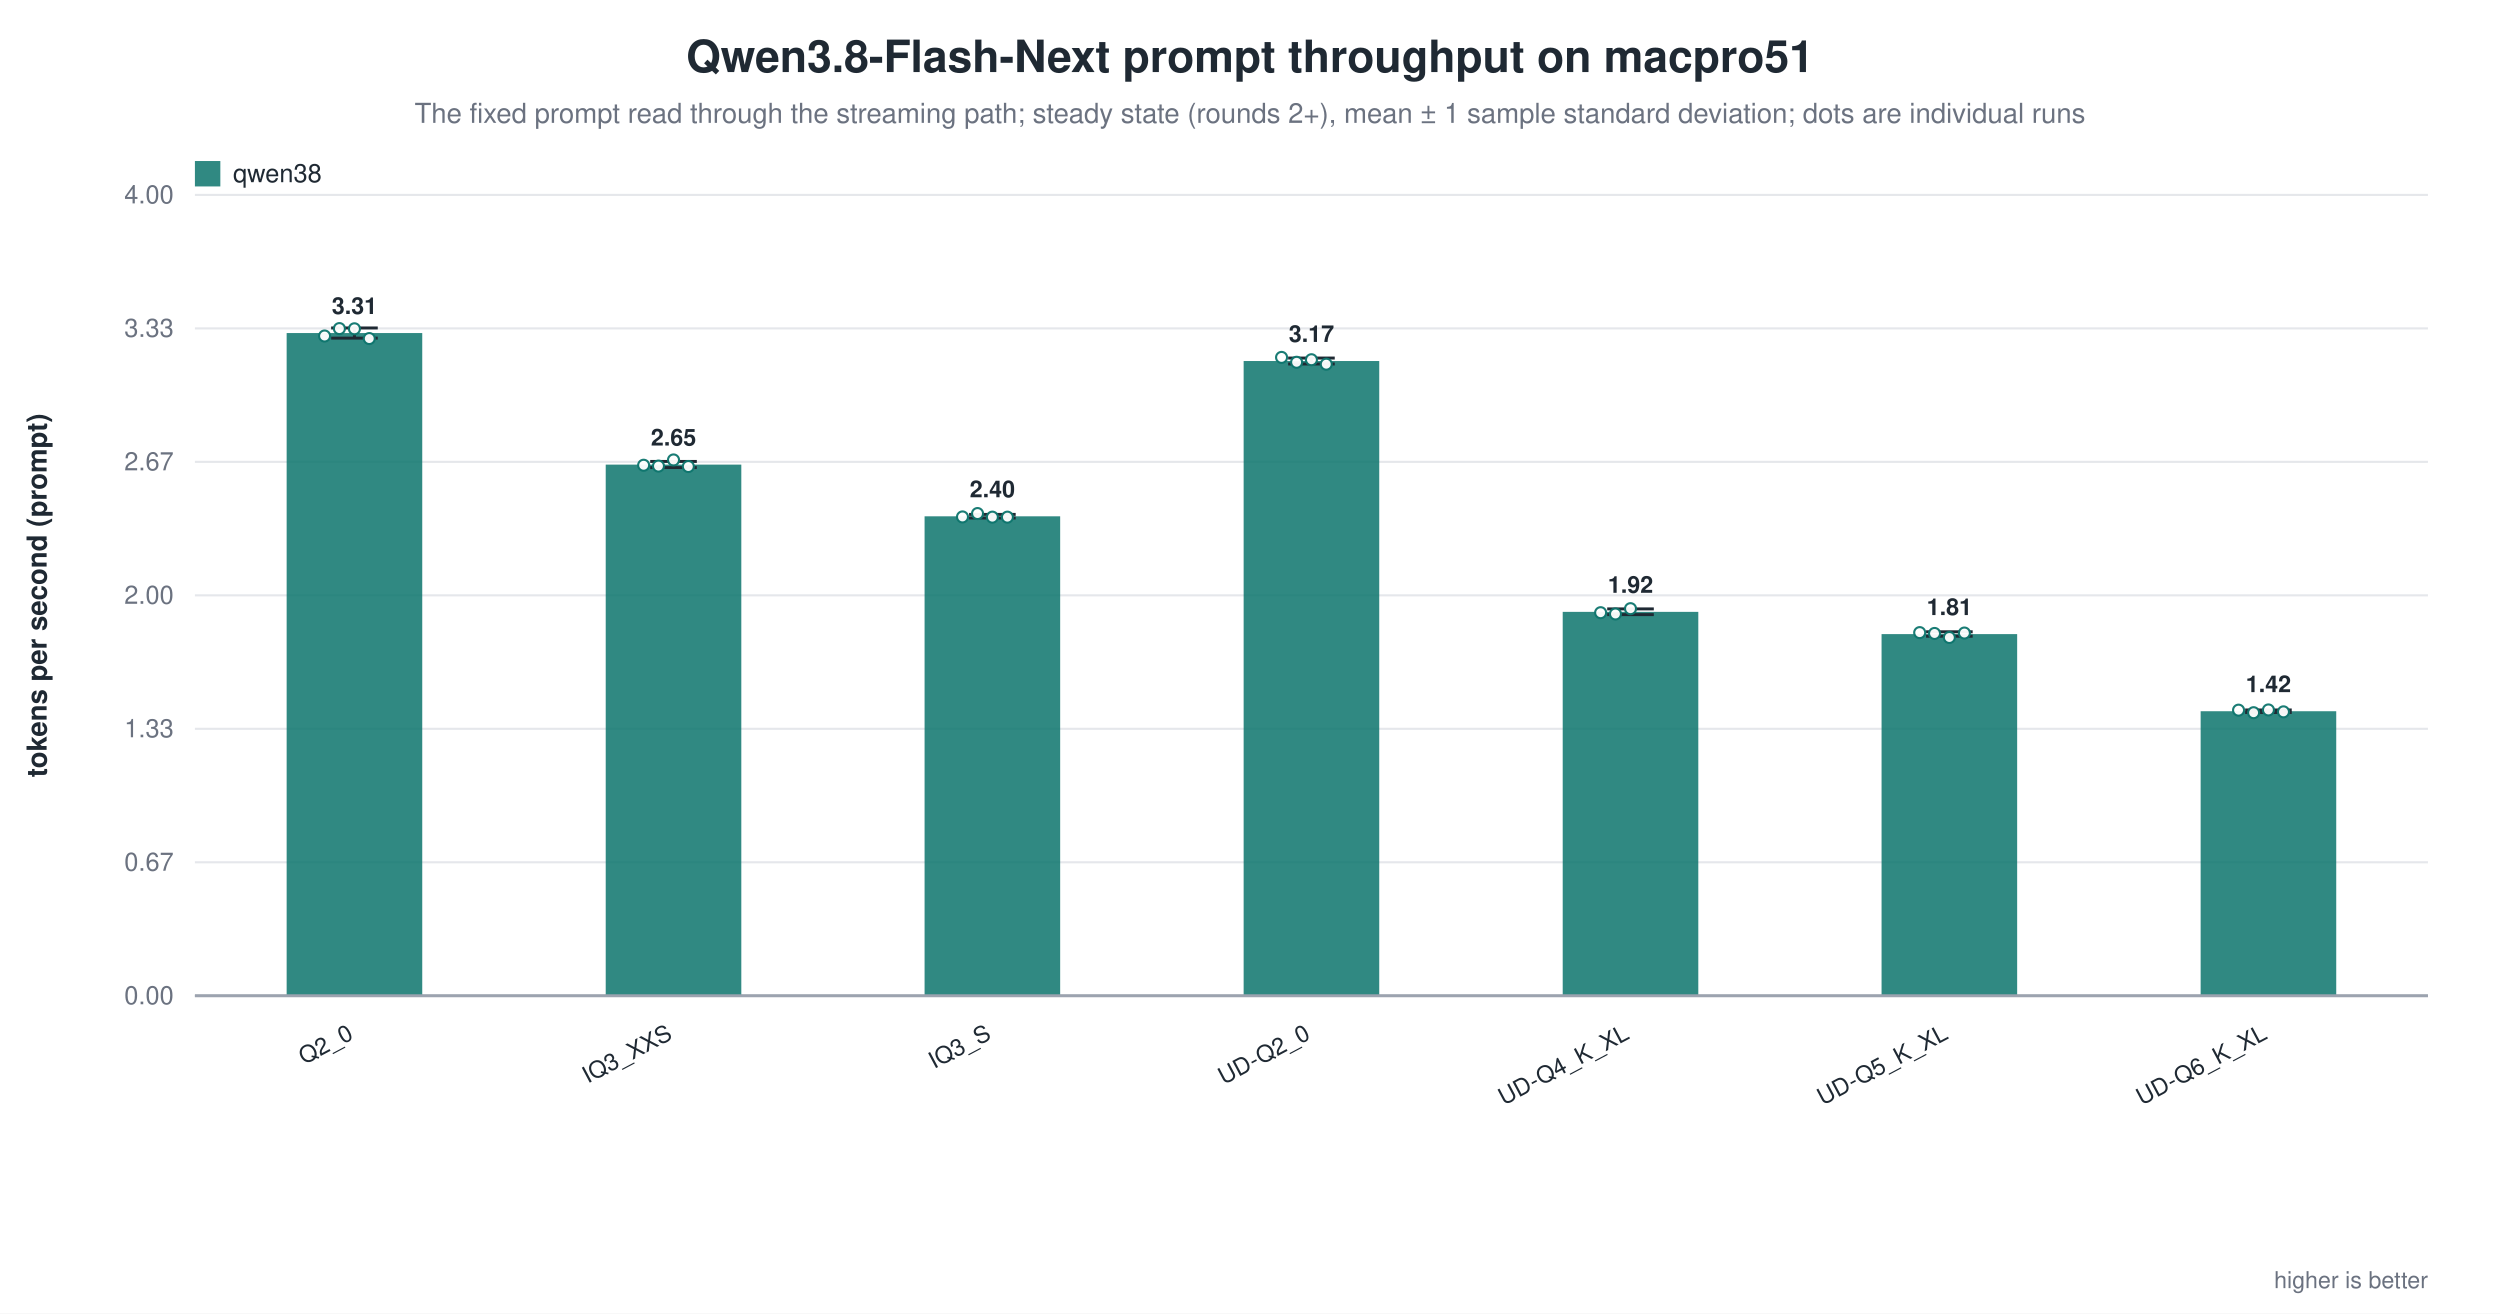
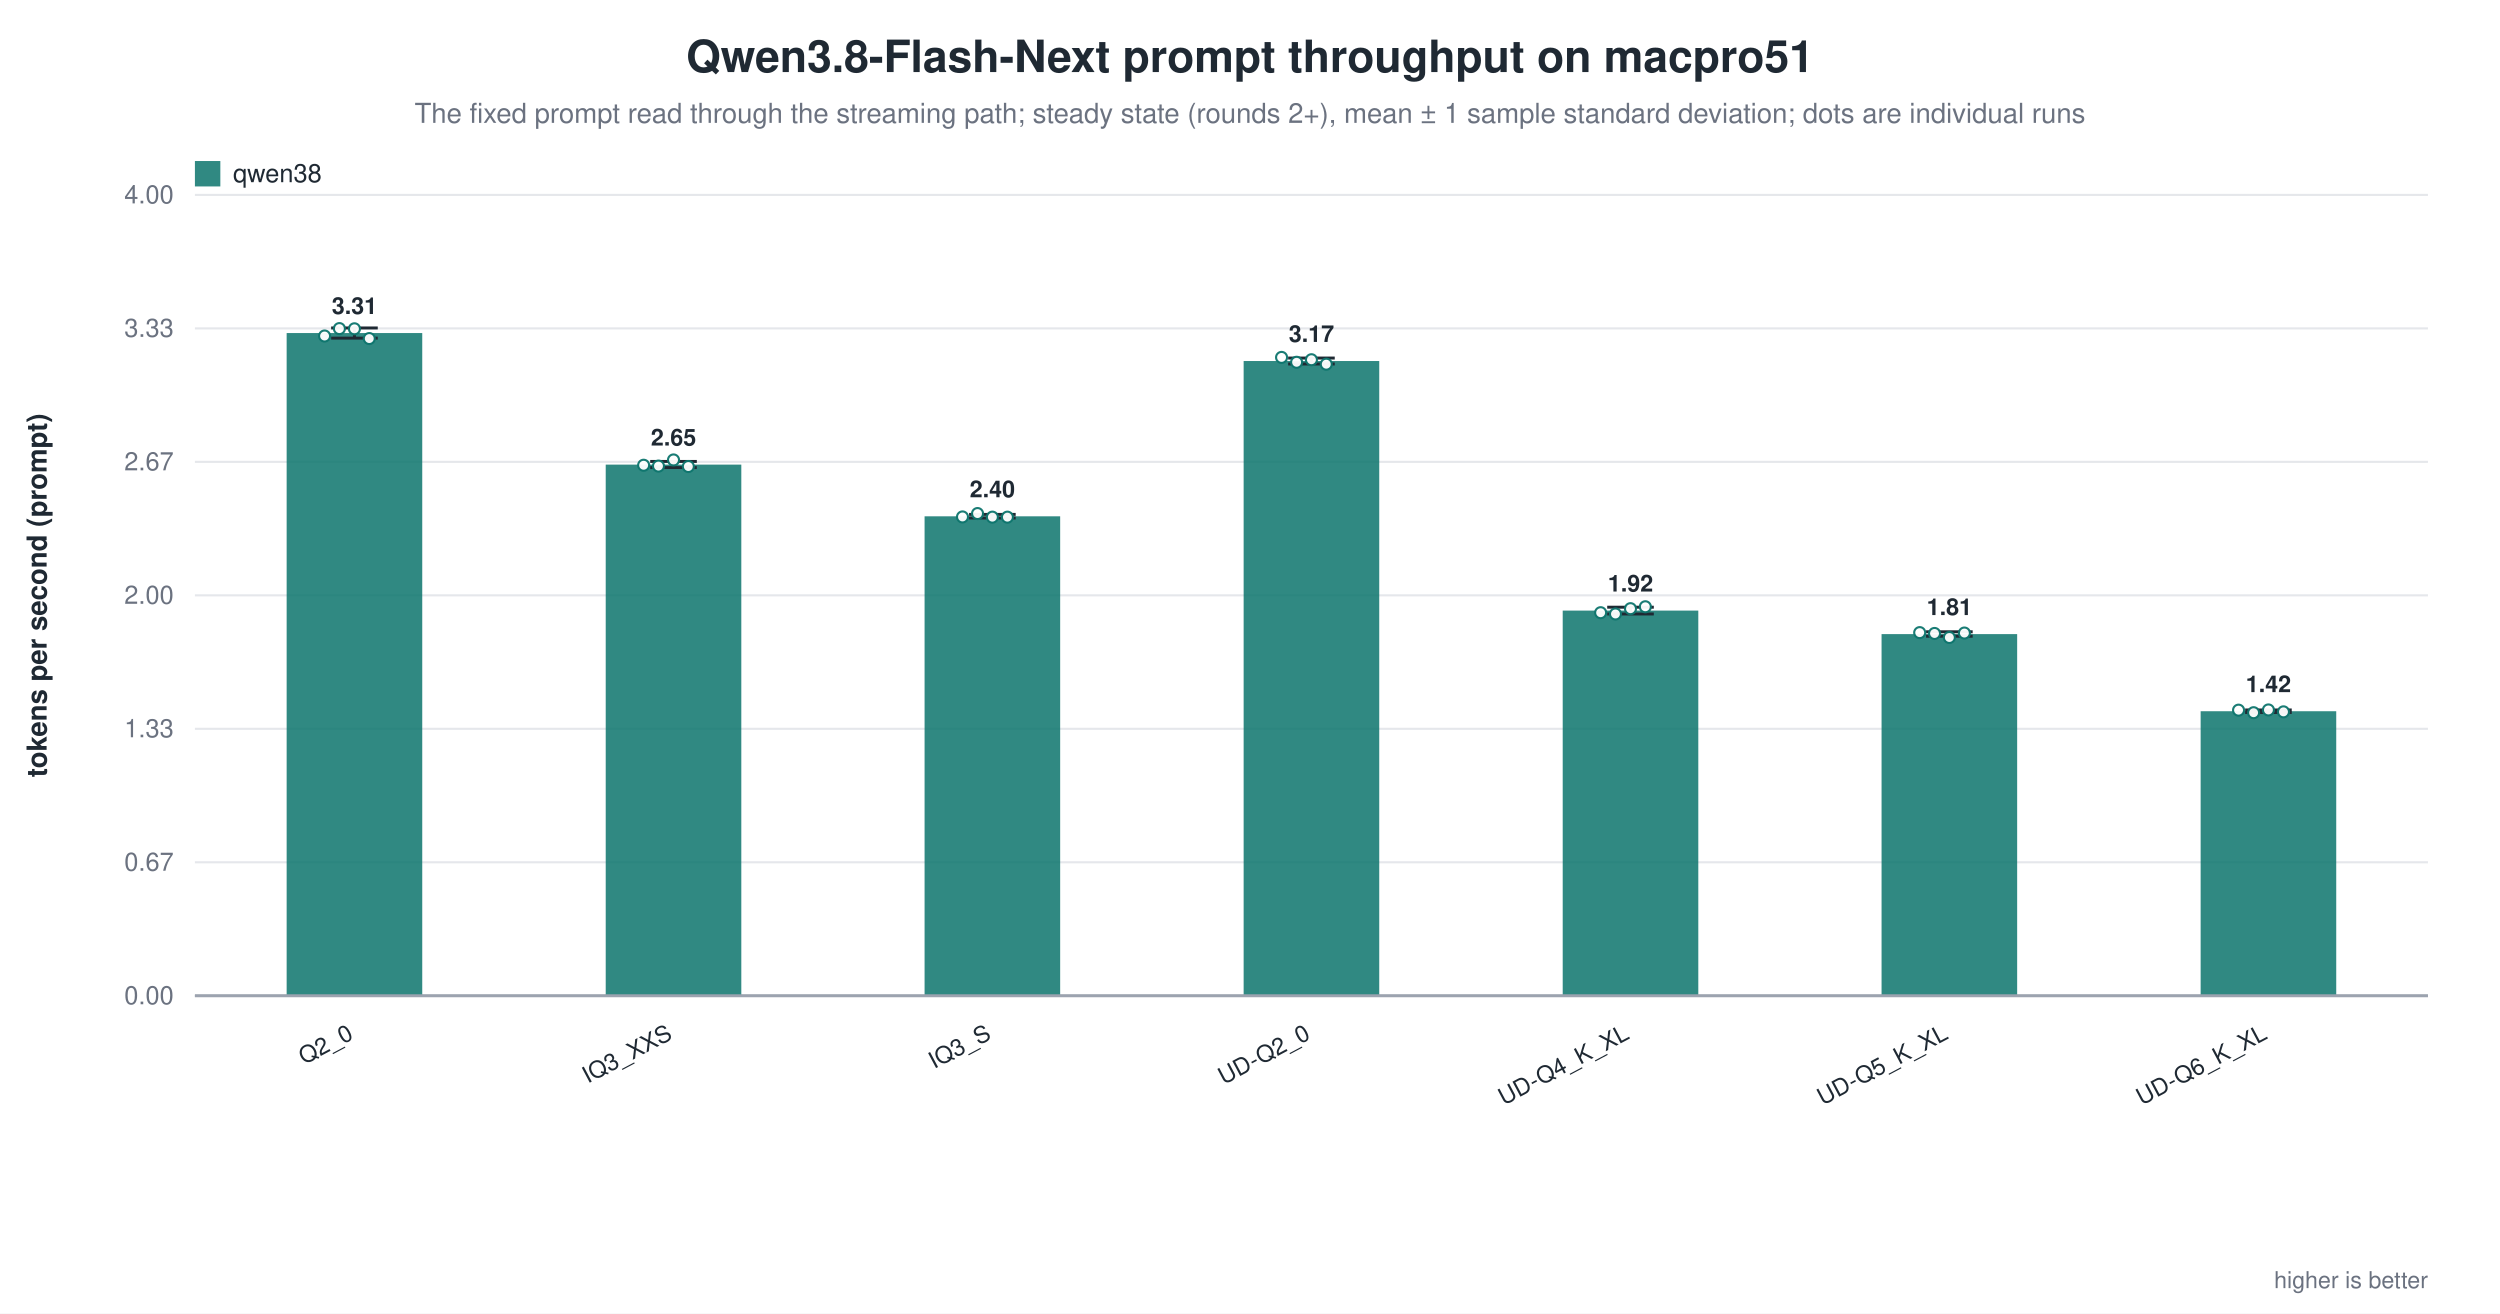
<svg xmlns="http://www.w3.org/2000/svg" width="1180" height="620" viewBox="0 0 1180 620" role="img" aria-label="Qwen3.8-Flash-Next prompt throughput on macpro51">
  <rect width="1180" height="620" fill="white" />
  <text x="590.0" y="34" text-anchor="middle" font-family="Helvetica, Arial, sans-serif" font-size="21" font-weight="600" fill="#1f2933">Qwen3.8-Flash-Next prompt throughput on macpro51</text>
  <text x="590.0" y="58" text-anchor="middle" font-family="Helvetica, Arial, sans-serif" font-size="13" fill="#6b7280">The fixed prompt read through the streaming path; steady state (rounds 2+), mean ± 1 sample standard deviation; dots are individual runs</text>
  <line x1="92.0" y1="470.0" x2="1146.0" y2="470.0" stroke="#9ca3af" stroke-width="1.0" />
  <text x="82.0" y="474.0" text-anchor="end" font-family="Helvetica, Arial, sans-serif" font-size="12" fill="#6b7280" font-weight="400">0.00</text>
  <line x1="92.0" y1="407.0" x2="1146.0" y2="407.0" stroke="#e5e7eb" stroke-width="1.0" />
  <text x="82.0" y="411.0" text-anchor="end" font-family="Helvetica, Arial, sans-serif" font-size="12" fill="#6b7280" font-weight="400">0.67</text>
  <line x1="92.0" y1="344.0" x2="1146.0" y2="344.0" stroke="#e5e7eb" stroke-width="1.0" />
  <text x="82.0" y="348.0" text-anchor="end" font-family="Helvetica, Arial, sans-serif" font-size="12" fill="#6b7280" font-weight="400">1.33</text>
  <line x1="92.0" y1="281.0" x2="1146.0" y2="281.0" stroke="#e5e7eb" stroke-width="1.0" />
  <text x="82.0" y="285.0" text-anchor="end" font-family="Helvetica, Arial, sans-serif" font-size="12" fill="#6b7280" font-weight="400">2.00</text>
  <line x1="92.0" y1="218.0" x2="1146.0" y2="218.0" stroke="#e5e7eb" stroke-width="1.0" />
  <text x="82.0" y="222.0" text-anchor="end" font-family="Helvetica, Arial, sans-serif" font-size="12" fill="#6b7280" font-weight="400">2.67</text>
  <line x1="92.0" y1="155.0" x2="1146.0" y2="155.0" stroke="#e5e7eb" stroke-width="1.0" />
  <text x="82.0" y="159.0" text-anchor="end" font-family="Helvetica, Arial, sans-serif" font-size="12" fill="#6b7280" font-weight="400">3.33</text>
  <line x1="92.0" y1="92.0" x2="1146.0" y2="92.0" stroke="#e5e7eb" stroke-width="1.0" />
  <text x="82.0" y="96.0" text-anchor="end" font-family="Helvetica, Arial, sans-serif" font-size="12" fill="#6b7280" font-weight="400">4.00</text>
  <text x="22.0" y="281.0" text-anchor="middle" font-family="Helvetica, Arial, sans-serif" font-size="13" fill="#1f2933" font-weight="600" transform="rotate(-90.0 22.0 281.0)">tokens per second (prompt)</text>
  <rect x="135.3" y="157.2" width="64.0" height="312.8" fill="#0f766e" opacity="0.86" />
  <line x1="167.3" y1="154.8" x2="167.3" y2="159.6" stroke="#1f2933" stroke-width="1.4" />
  <line x1="156.3" y1="154.8" x2="178.3" y2="154.8" stroke="#1f2933" stroke-width="1.4" />
  <line x1="156.3" y1="159.6" x2="178.3" y2="159.6" stroke="#1f2933" stroke-width="1.4" />
  <circle cx="153.2" cy="158.6" r="2.6" fill="white" stroke="#0f766e" stroke-width="1.0" opacity="0.95" />
  <circle cx="160.2" cy="155.1" r="2.6" fill="white" stroke="#0f766e" stroke-width="1.0" opacity="0.95" />
  <circle cx="167.3" cy="155.2" r="2.6" fill="white" stroke="#0f766e" stroke-width="1.0" opacity="0.95" />
  <circle cx="174.3" cy="159.8" r="2.6" fill="white" stroke="#0f766e" stroke-width="1.0" opacity="0.95" />
  <text x="167.3" y="148.2" text-anchor="middle" font-family="Helvetica, Arial, sans-serif" font-size="11" fill="#1f2933" font-weight="600">3.31</text>
  <text x="167.3" y="490.0" text-anchor="end" font-family="Helvetica, Arial, sans-serif" font-size="11" fill="#1f2933" font-weight="500" transform="rotate(-28.0 167.3 490.0)">Q2_0</text>
  <rect x="285.9" y="219.3" width="64.0" height="250.7" fill="#0f766e" opacity="0.86" />
  <line x1="317.9" y1="217.8" x2="317.9" y2="220.7" stroke="#1f2933" stroke-width="1.4" />
  <line x1="306.9" y1="217.8" x2="328.9" y2="217.8" stroke="#1f2933" stroke-width="1.4" />
  <line x1="306.9" y1="220.7" x2="328.9" y2="220.7" stroke="#1f2933" stroke-width="1.4" />
  <circle cx="303.8" cy="219.6" r="2.6" fill="white" stroke="#0f766e" stroke-width="1.0" opacity="0.95" />
  <circle cx="310.8" cy="220.0" r="2.6" fill="white" stroke="#0f766e" stroke-width="1.0" opacity="0.95" />
  <circle cx="317.9" cy="217.1" r="2.6" fill="white" stroke="#0f766e" stroke-width="1.0" opacity="0.95" />
  <circle cx="324.9" cy="220.2" r="2.6" fill="white" stroke="#0f766e" stroke-width="1.0" opacity="0.95" />
  <text x="317.9" y="210.3" text-anchor="middle" font-family="Helvetica, Arial, sans-serif" font-size="11" fill="#1f2933" font-weight="600">2.65</text>
  <text x="317.9" y="490.0" text-anchor="end" font-family="Helvetica, Arial, sans-serif" font-size="11" fill="#1f2933" font-weight="500" transform="rotate(-28.0 317.9 490.0)">IQ3_XXS</text>
  <rect x="436.4" y="243.7" width="64.0" height="226.3" fill="#0f766e" opacity="0.86" />
  <line x1="468.4" y1="242.8" x2="468.4" y2="244.5" stroke="#1f2933" stroke-width="1.4" />
  <line x1="457.4" y1="242.8" x2="479.4" y2="242.8" stroke="#1f2933" stroke-width="1.4" />
  <line x1="457.4" y1="244.5" x2="479.4" y2="244.5" stroke="#1f2933" stroke-width="1.4" />
  <circle cx="454.3" cy="244.0" r="2.6" fill="white" stroke="#0f766e" stroke-width="1.0" opacity="0.95" />
  <circle cx="461.4" cy="242.4" r="2.6" fill="white" stroke="#0f766e" stroke-width="1.0" opacity="0.95" />
  <circle cx="468.4" cy="244.1" r="2.6" fill="white" stroke="#0f766e" stroke-width="1.0" opacity="0.95" />
  <circle cx="475.5" cy="244.1" r="2.6" fill="white" stroke="#0f766e" stroke-width="1.0" opacity="0.95" />
  <text x="468.4" y="234.7" text-anchor="middle" font-family="Helvetica, Arial, sans-serif" font-size="11" fill="#1f2933" font-weight="600">2.40</text>
  <text x="468.4" y="490.0" text-anchor="end" font-family="Helvetica, Arial, sans-serif" font-size="11" fill="#1f2933" font-weight="500" transform="rotate(-28.0 468.4 490.0)">IQ3_S</text>
  <rect x="587.0" y="170.4" width="64.0" height="299.6" fill="#0f766e" opacity="0.86" />
  <line x1="619.0" y1="169.0" x2="619.0" y2="171.8" stroke="#1f2933" stroke-width="1.4" />
  <line x1="608.0" y1="169.0" x2="630.0" y2="169.0" stroke="#1f2933" stroke-width="1.4" />
  <line x1="608.0" y1="171.8" x2="630.0" y2="171.8" stroke="#1f2933" stroke-width="1.4" />
  <circle cx="604.9" cy="168.7" r="2.6" fill="white" stroke="#0f766e" stroke-width="1.0" opacity="0.95" />
  <circle cx="612.0" cy="171.0" r="2.6" fill="white" stroke="#0f766e" stroke-width="1.0" opacity="0.95" />
  <circle cx="619.0" cy="169.8" r="2.6" fill="white" stroke="#0f766e" stroke-width="1.0" opacity="0.95" />
  <circle cx="626.0" cy="171.9" r="2.6" fill="white" stroke="#0f766e" stroke-width="1.0" opacity="0.95" />
  <text x="619.0" y="161.4" text-anchor="middle" font-family="Helvetica, Arial, sans-serif" font-size="11" fill="#1f2933" font-weight="600">3.17</text>
  <text x="619.0" y="490.0" text-anchor="end" font-family="Helvetica, Arial, sans-serif" font-size="11" fill="#1f2933" font-weight="500" transform="rotate(-28.0 619.0 490.0)">UD-Q2_0</text>
-   <rect x="737.6" y="288.8" width="64.0" height="181.2" fill="#0f766e" opacity="0.86" />
-   <line x1="769.6" y1="287.4" x2="769.6" y2="290.1" stroke="#1f2933" stroke-width="1.4" />
-   <line x1="758.6" y1="287.4" x2="780.6" y2="287.4" stroke="#1f2933" stroke-width="1.4" />
-   <line x1="758.6" y1="290.1" x2="780.6" y2="290.1" stroke="#1f2933" stroke-width="1.4" />
+   <rect x="737.6" y="288.2" width="64.0" height="181.8" fill="#0f766e" opacity="0.86" />
+   <line x1="769.6" y1="286.6" x2="769.6" y2="289.8" stroke="#1f2933" stroke-width="1.4" />
+   <line x1="758.6" y1="286.6" x2="780.6" y2="286.6" stroke="#1f2933" stroke-width="1.4" />
+   <line x1="758.6" y1="289.8" x2="780.6" y2="289.8" stroke="#1f2933" stroke-width="1.4" />
  <circle cx="755.5" cy="289.2" r="2.6" fill="white" stroke="#0f766e" stroke-width="1.0" opacity="0.95" />
  <circle cx="762.5" cy="289.8" r="2.6" fill="white" stroke="#0f766e" stroke-width="1.0" opacity="0.95" />
  <circle cx="769.6" cy="287.3" r="2.6" fill="white" stroke="#0f766e" stroke-width="1.0" opacity="0.95" />
-   <text x="769.6" y="279.8" text-anchor="middle" font-family="Helvetica, Arial, sans-serif" font-size="11" fill="#1f2933" font-weight="600">1.92</text>
+   <circle cx="776.6" cy="286.4" r="2.6" fill="white" stroke="#0f766e" stroke-width="1.0" opacity="0.95" />
+   <text x="769.6" y="279.2" text-anchor="middle" font-family="Helvetica, Arial, sans-serif" font-size="11" fill="#1f2933" font-weight="600">1.92</text>
  <text x="769.6" y="490.0" text-anchor="end" font-family="Helvetica, Arial, sans-serif" font-size="11" fill="#1f2933" font-weight="500" transform="rotate(-28.0 769.6 490.0)">UD-Q4_K_XL</text>
  <rect x="888.1" y="299.3" width="64.0" height="170.7" fill="#0f766e" opacity="0.86" />
  <line x1="920.1" y1="298.2" x2="920.1" y2="300.3" stroke="#1f2933" stroke-width="1.4" />
  <line x1="909.1" y1="298.2" x2="931.1" y2="298.2" stroke="#1f2933" stroke-width="1.4" />
  <line x1="909.1" y1="300.3" x2="931.1" y2="300.3" stroke="#1f2933" stroke-width="1.4" />
  <circle cx="906.1" cy="298.6" r="2.6" fill="white" stroke="#0f766e" stroke-width="1.0" opacity="0.95" />
  <circle cx="913.1" cy="299.0" r="2.6" fill="white" stroke="#0f766e" stroke-width="1.0" opacity="0.95" />
  <circle cx="920.1" cy="300.9" r="2.6" fill="white" stroke="#0f766e" stroke-width="1.0" opacity="0.95" />
  <circle cx="927.2" cy="298.8" r="2.6" fill="white" stroke="#0f766e" stroke-width="1.0" opacity="0.95" />
  <text x="920.1" y="290.3" text-anchor="middle" font-family="Helvetica, Arial, sans-serif" font-size="11" fill="#1f2933" font-weight="600">1.81</text>
  <text x="920.1" y="490.0" text-anchor="end" font-family="Helvetica, Arial, sans-serif" font-size="11" fill="#1f2933" font-weight="500" transform="rotate(-28.0 920.1 490.0)">UD-Q5_K_XL</text>
  <rect x="1038.7" y="335.7" width="64.0" height="134.3" fill="#0f766e" opacity="0.86" />
  <line x1="1070.7" y1="335.1" x2="1070.7" y2="336.3" stroke="#1f2933" stroke-width="1.4" />
  <line x1="1059.7" y1="335.1" x2="1081.7" y2="335.1" stroke="#1f2933" stroke-width="1.4" />
  <line x1="1059.7" y1="336.3" x2="1081.7" y2="336.3" stroke="#1f2933" stroke-width="1.4" />
  <circle cx="1056.6" cy="335.2" r="2.6" fill="white" stroke="#0f766e" stroke-width="1.0" opacity="0.95" />
  <circle cx="1063.7" cy="336.4" r="2.6" fill="white" stroke="#0f766e" stroke-width="1.0" opacity="0.95" />
  <circle cx="1070.7" cy="335.1" r="2.6" fill="white" stroke="#0f766e" stroke-width="1.0" opacity="0.95" />
  <circle cx="1077.8" cy="336.0" r="2.6" fill="white" stroke="#0f766e" stroke-width="1.0" opacity="0.95" />
  <text x="1070.7" y="326.7" text-anchor="middle" font-family="Helvetica, Arial, sans-serif" font-size="11" fill="#1f2933" font-weight="600">1.42</text>
  <text x="1070.7" y="490.0" text-anchor="end" font-family="Helvetica, Arial, sans-serif" font-size="11" fill="#1f2933" font-weight="500" transform="rotate(-28.0 1070.7 490.0)">UD-Q6_K_XL</text>
  <line x1="92.0" y1="470.0" x2="1146.0" y2="470.0" stroke="#9ca3af" stroke-width="1.4" />
  <rect x="92.0" y="76.0" width="12.0" height="12.0" fill="#0f766e" opacity="0.86" />
  <text x="110.0" y="86.0" text-anchor="start" font-family="Helvetica, Arial, sans-serif" font-size="12" fill="#1f2933" font-weight="500">qwen38</text>
  <text x="1146.0" y="608.0" text-anchor="end" font-family="Helvetica, Arial, sans-serif" font-size="11" fill="#6b7280" font-weight="400">higher is better</text>
</svg>
